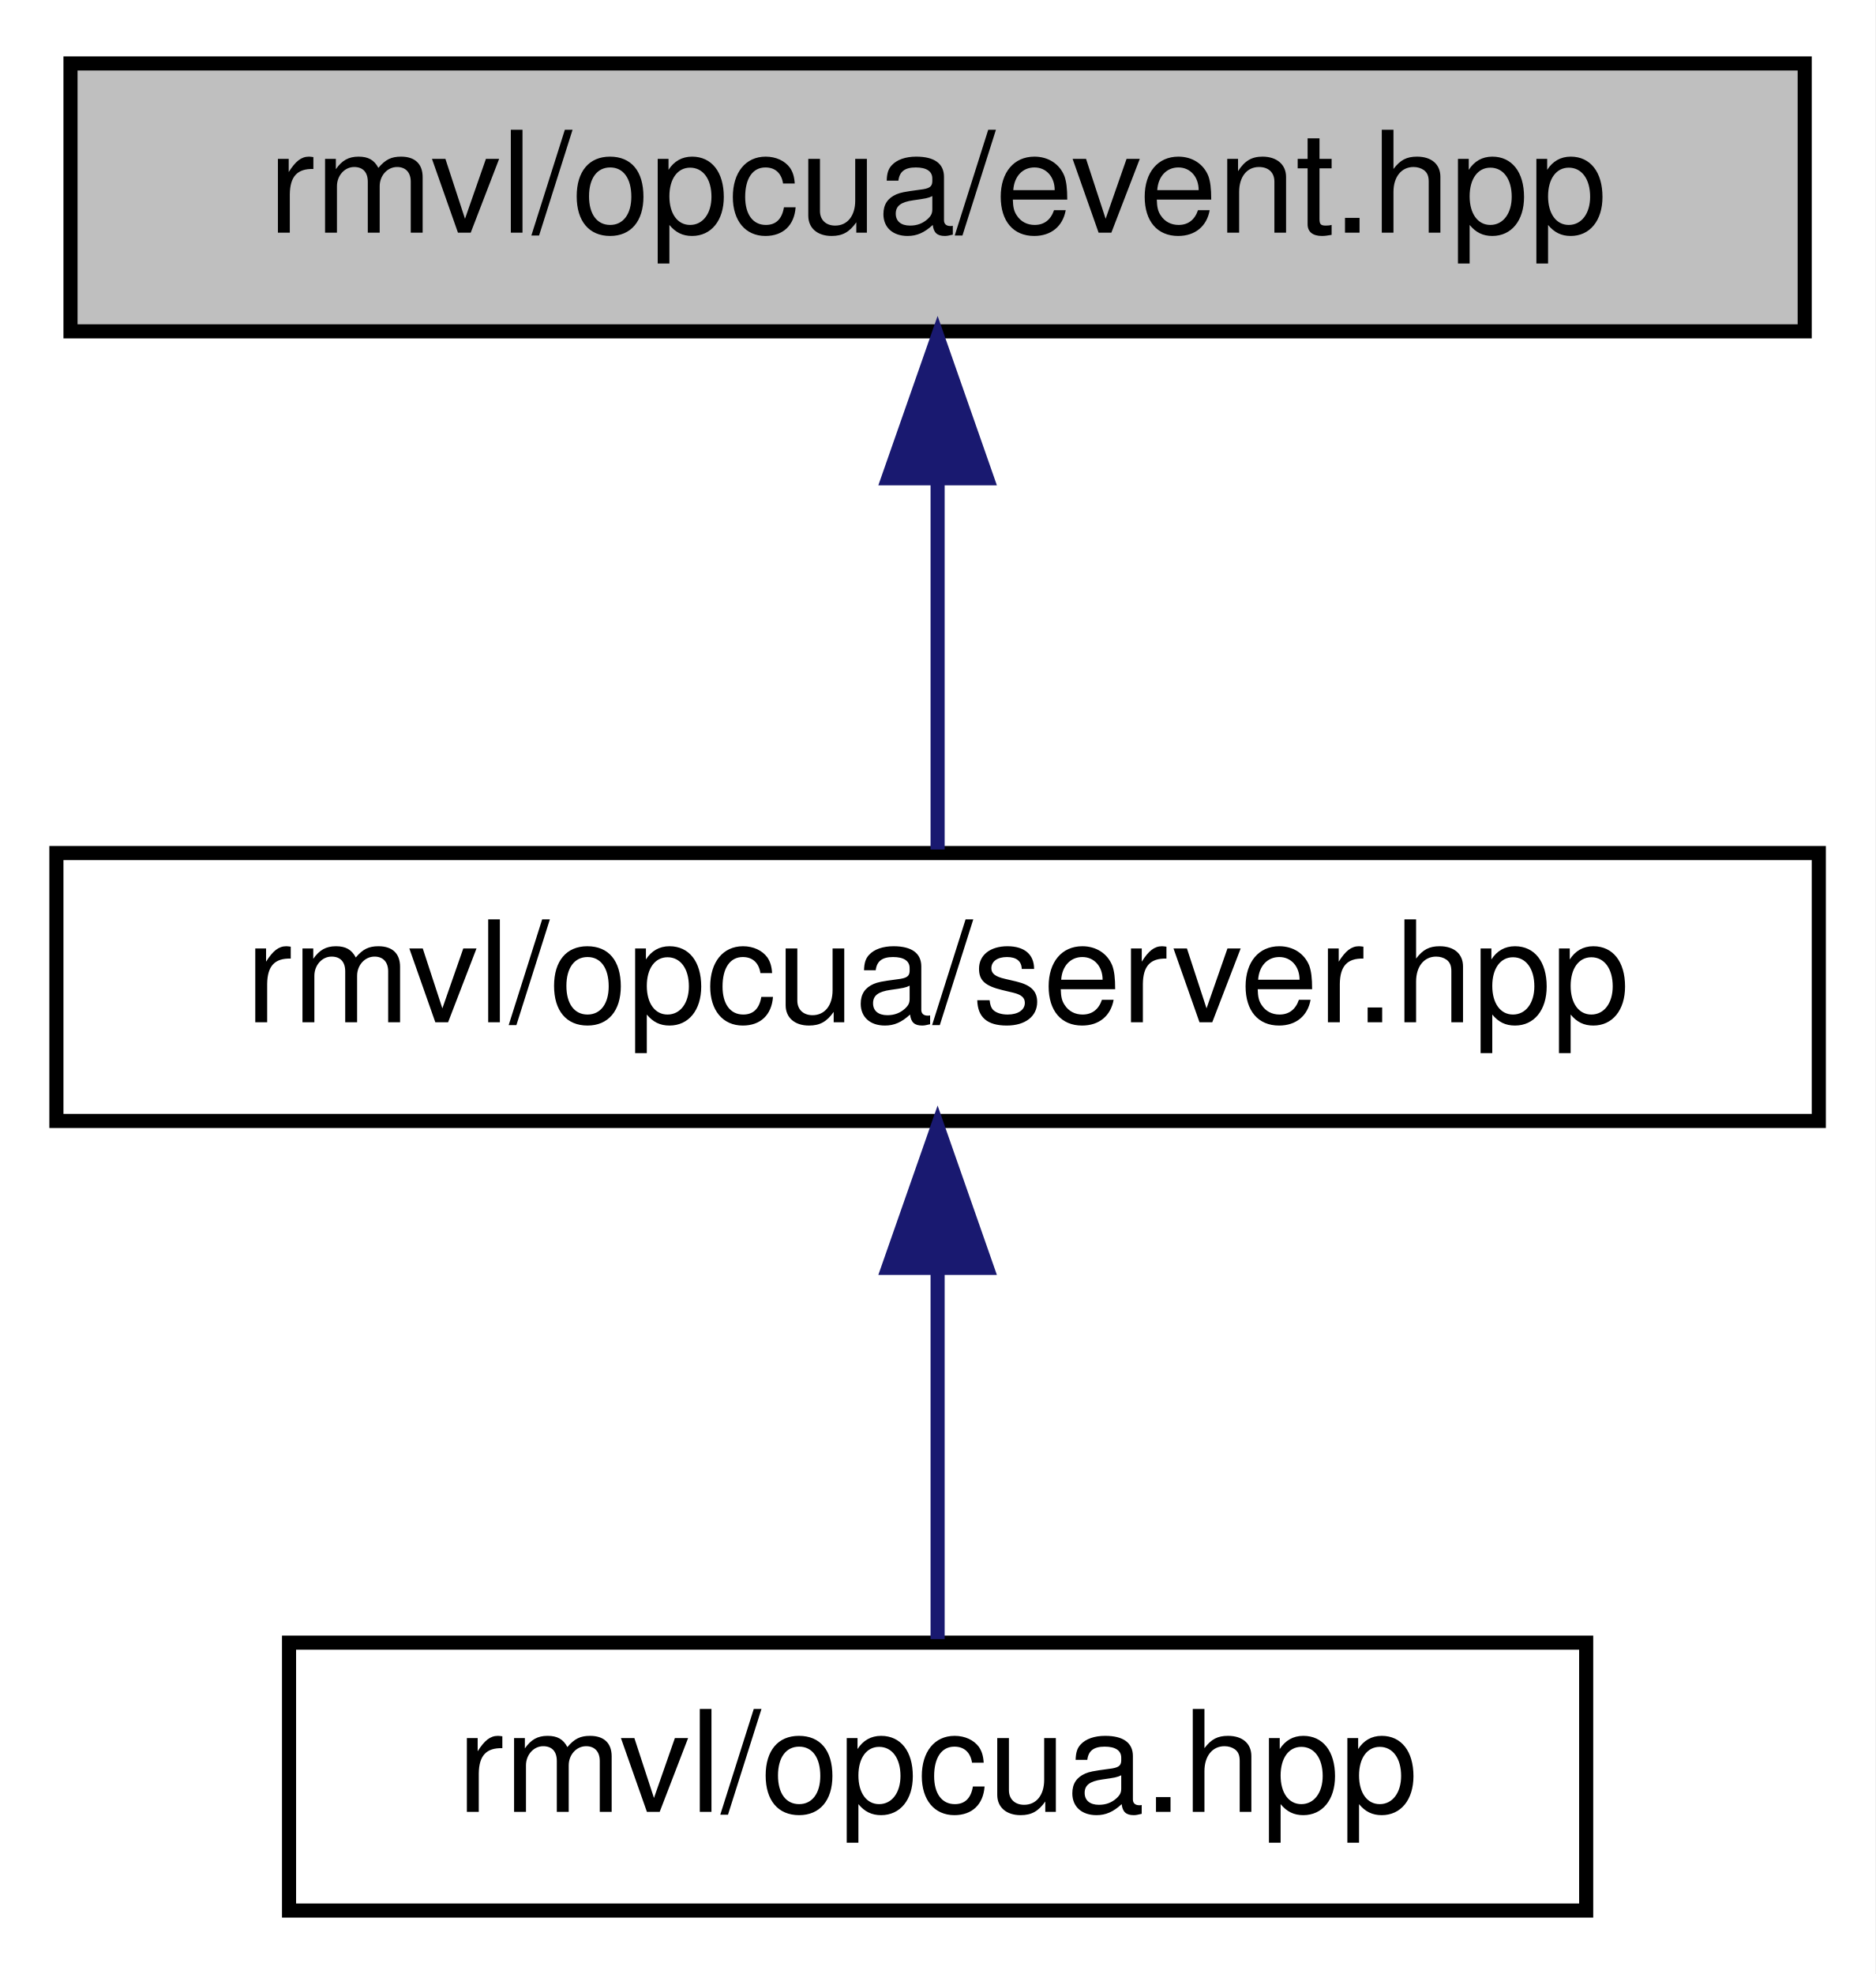
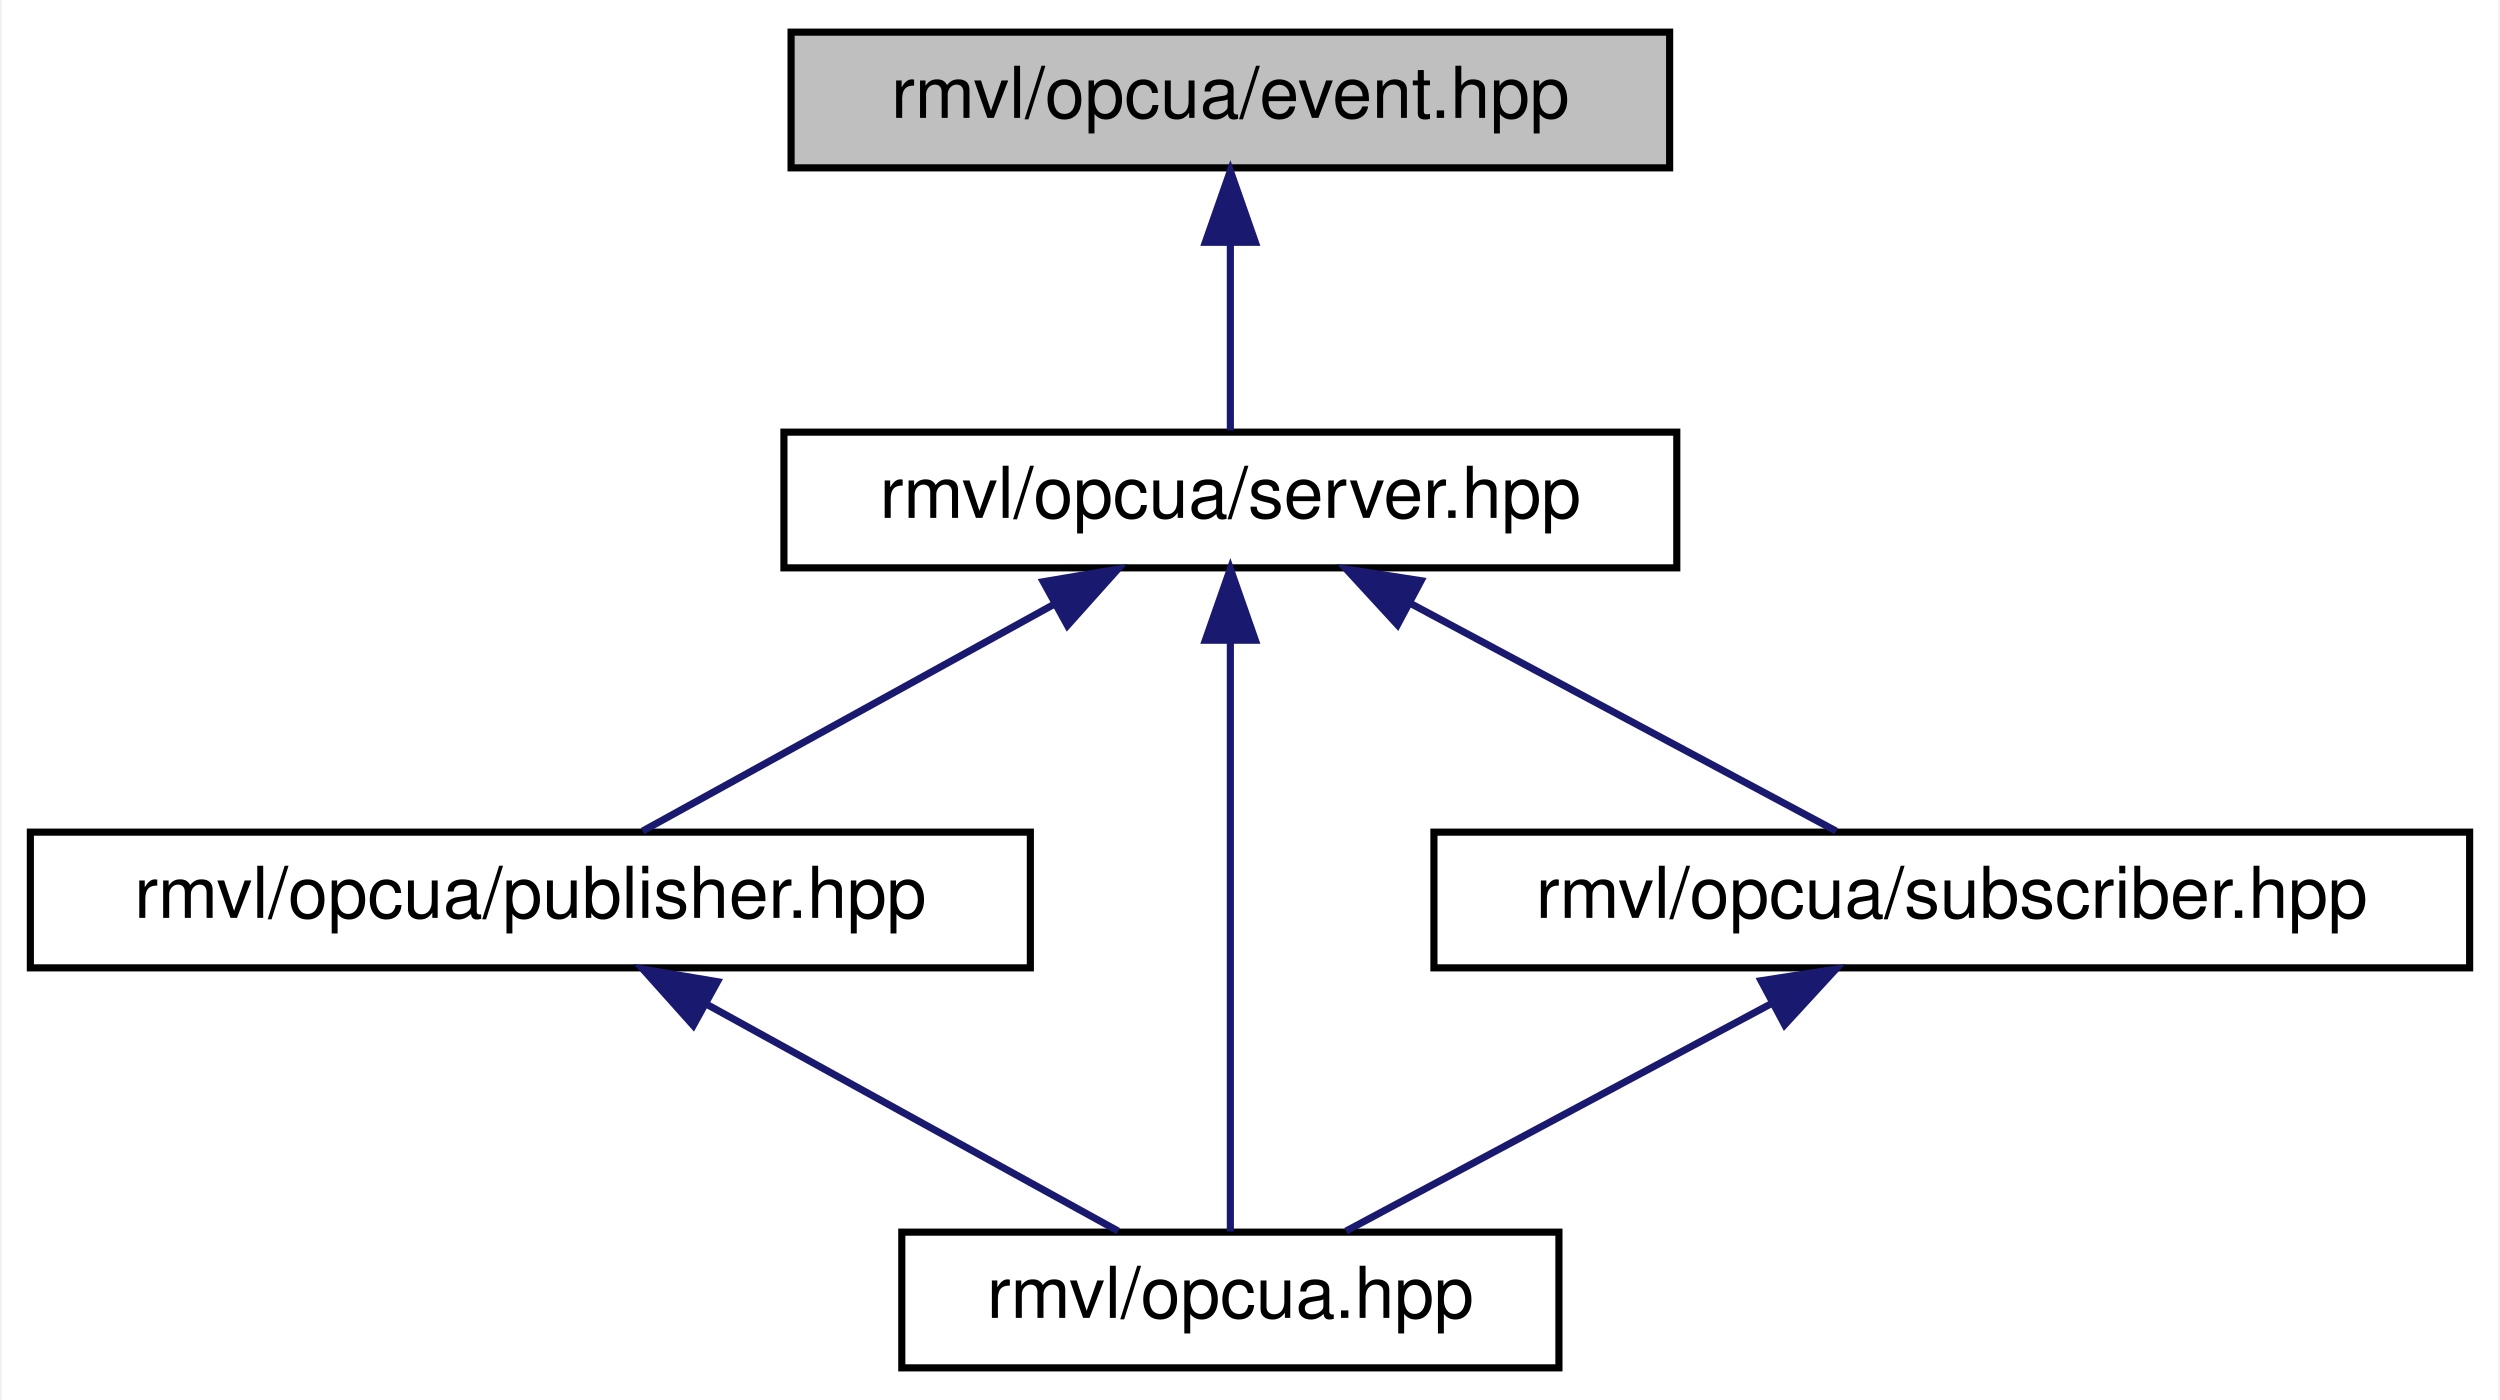
- <svg xmlns="http://www.w3.org/2000/svg" xmlns:xlink="http://www.w3.org/1999/xlink" width="133pt" height="140pt" viewBox="0.00 0.00 133.00 140.00">
-   <g id="graph0" class="graph" transform="scale(1 1) rotate(0) translate(4 136)">
-     <polygon fill="white" stroke="transparent" points="-4,4 -4,-136 129,-136 129,4 -4,4" />
+ <svg xmlns="http://www.w3.org/2000/svg" xmlns:xlink="http://www.w3.org/1999/xlink" width="350pt" height="196pt" viewBox="0.00 0.00 349.50 196.00">
+   <g id="graph0" class="graph" transform="scale(1 1) rotate(0) translate(4 192)">
+     <polygon fill="white" stroke="transparent" points="-4,4 -4,-192 345.5,-192 345.5,4 -4,4" />
    <g id="node1" class="node">
      <g id="a_node1">
        <a xlink:title="OPC UA 事件">
-           <polygon fill="#bfbfbf" stroke="black" points="1,-112.5 1,-131.5 124,-131.5 124,-112.5 1,-112.5" />
-           <text text-anchor="middle" x="62.5" y="-119.5" font-family="Helvetica,sans-Serif" font-size="10.00">rmvl/opcua/event.hpp</text>
+           <polygon fill="#bfbfbf" stroke="black" points="106.5,-168.5 106.5,-187.5 229.5,-187.5 229.5,-168.5 106.5,-168.5" />
+           <text text-anchor="middle" x="168" y="-175.5" font-family="Helvetica,sans-Serif" font-size="10.00">rmvl/opcua/event.hpp</text>
        </a>
      </g>
    </g>
    <g id="node2" class="node">
      <g id="a_node2">
        <a xlink:href="../../df/d0a/server_8hpp.html" target="_top" xlink:title="OPC UA 服务器">
-           <polygon fill="white" stroke="black" points="0,-56.5 0,-75.5 125,-75.5 125,-56.5 0,-56.5" />
-           <text text-anchor="middle" x="62.5" y="-63.5" font-family="Helvetica,sans-Serif" font-size="10.00">rmvl/opcua/server.hpp</text>
+           <polygon fill="white" stroke="black" points="105.5,-112.5 105.5,-131.5 230.5,-131.5 230.5,-112.5 105.5,-112.5" />
+           <text text-anchor="middle" x="168" y="-119.5" font-family="Helvetica,sans-Serif" font-size="10.00">rmvl/opcua/server.hpp</text>
        </a>
      </g>
    </g>
    <g id="edge1" class="edge">
-       <path fill="none" stroke="midnightblue" d="M62.5,-101.8C62.5,-92.91 62.5,-82.78 62.5,-75.75" />
-       <polygon fill="midnightblue" stroke="midnightblue" points="59,-102.08 62.5,-112.08 66,-102.08 59,-102.08" />
+       <path fill="none" stroke="midnightblue" d="M168,-157.8C168,-148.91 168,-138.78 168,-131.75" />
+       <polygon fill="midnightblue" stroke="midnightblue" points="164.5,-158.08 168,-168.08 171.5,-158.08 164.5,-158.08" />
    </g>
    <g id="node3" class="node">
      <g id="a_node3">
-         <a xlink:href="../../d2/da1/rmvl_2opcua_8hpp.html" target="_top" xlink:title=" ">
-           <polygon fill="white" stroke="black" points="16.5,-0.5 16.5,-19.5 108.5,-19.5 108.5,-0.5 16.5,-0.5" />
-           <text text-anchor="middle" x="62.5" y="-7.5" font-family="Helvetica,sans-Serif" font-size="10.00">rmvl/opcua.hpp</text>
+         <a xlink:href="../../da/d24/publisher_8hpp.html" target="_top" xlink:title="OPC UA 发布者">
+           <polygon fill="white" stroke="black" points="0,-56.5 0,-75.5 140,-75.5 140,-56.5 0,-56.5" />
+           <text text-anchor="middle" x="70" y="-63.5" font-family="Helvetica,sans-Serif" font-size="10.00">rmvl/opcua/publisher.hpp</text>
        </a>
      </g>
    </g>
    <g id="edge2" class="edge">
-       <path fill="none" stroke="midnightblue" d="M62.5,-45.8C62.5,-36.91 62.5,-26.78 62.5,-19.75" />
-       <polygon fill="midnightblue" stroke="midnightblue" points="59,-46.08 62.5,-56.08 66,-46.08 59,-46.08" />
+       <path fill="none" stroke="midnightblue" d="M143.41,-107.45C125.32,-97.48 101.27,-84.23 85.71,-75.65" />
+       <polygon fill="midnightblue" stroke="midnightblue" points="141.81,-110.56 152.25,-112.32 145.19,-104.43 141.81,-110.56" />
+     </g>
+     <g id="node4" class="node">
+       <g id="a_node4">
+         <a xlink:href="../../d2/da1/rmvl_2opcua_8hpp.html" target="_top" xlink:title="基于 open62541 的 OPC UA 二次开发库汇总头文件">
+           <polygon fill="white" stroke="black" points="122,-0.5 122,-19.5 214,-19.5 214,-0.5 122,-0.5" />
+           <text text-anchor="middle" x="168" y="-7.5" font-family="Helvetica,sans-Serif" font-size="10.00">rmvl/opcua.hpp</text>
+         </a>
+       </g>
+     </g>
+     <g id="edge6" class="edge">
+       <path fill="none" stroke="midnightblue" d="M168,-102.35C168,-78.25 168,-37.31 168,-19.59" />
+       <polygon fill="midnightblue" stroke="midnightblue" points="164.5,-102.37 168,-112.37 171.5,-102.37 164.5,-102.37" />
+     </g>
+     <g id="node5" class="node">
+       <g id="a_node5">
+         <a xlink:href="../../d8/df0/subscriber_8hpp.html" target="_top" xlink:title="OPC UA 订阅者">
+           <polygon fill="white" stroke="black" points="196.5,-56.5 196.5,-75.5 341.5,-75.5 341.5,-56.5 196.5,-56.5" />
+           <text text-anchor="middle" x="269" y="-63.5" font-family="Helvetica,sans-Serif" font-size="10.00">rmvl/opcua/subscriber.hpp</text>
+         </a>
+       </g>
+     </g>
+     <g id="edge4" class="edge">
+       <path fill="none" stroke="midnightblue" d="M193.08,-107.59C211.76,-97.61 236.7,-84.27 252.81,-75.65" />
+       <polygon fill="midnightblue" stroke="midnightblue" points="191.4,-104.52 184.23,-112.32 194.7,-110.7 191.4,-104.52" />
+     </g>
+     <g id="edge3" class="edge">
+       <path fill="none" stroke="midnightblue" d="M94.59,-51.45C112.68,-41.48 136.73,-28.23 152.29,-19.65" />
+       <polygon fill="midnightblue" stroke="midnightblue" points="92.81,-48.43 85.75,-56.32 96.19,-54.56 92.81,-48.43" />
+     </g>
+     <g id="edge5" class="edge">
+       <path fill="none" stroke="midnightblue" d="M243.92,-51.59C225.24,-41.61 200.3,-28.27 184.19,-19.65" />
+       <polygon fill="midnightblue" stroke="midnightblue" points="242.3,-54.7 252.77,-56.32 245.6,-48.52 242.3,-54.7" />
    </g>
  </g>
</svg>
